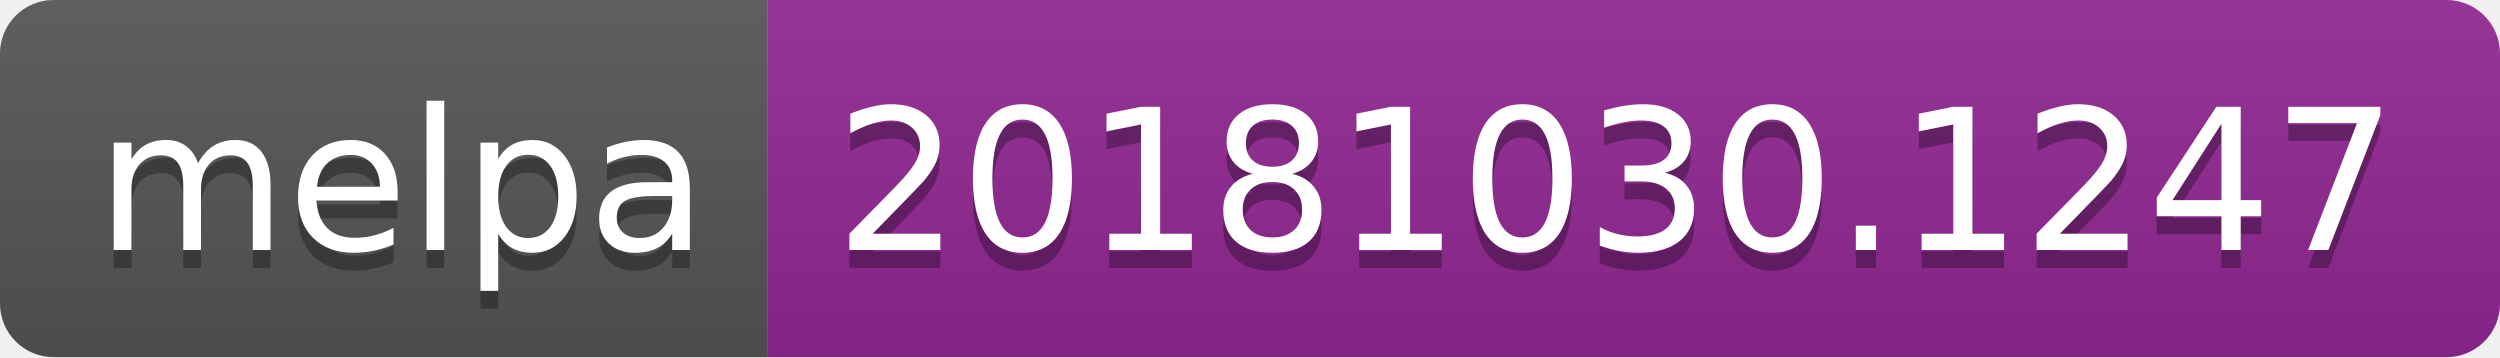
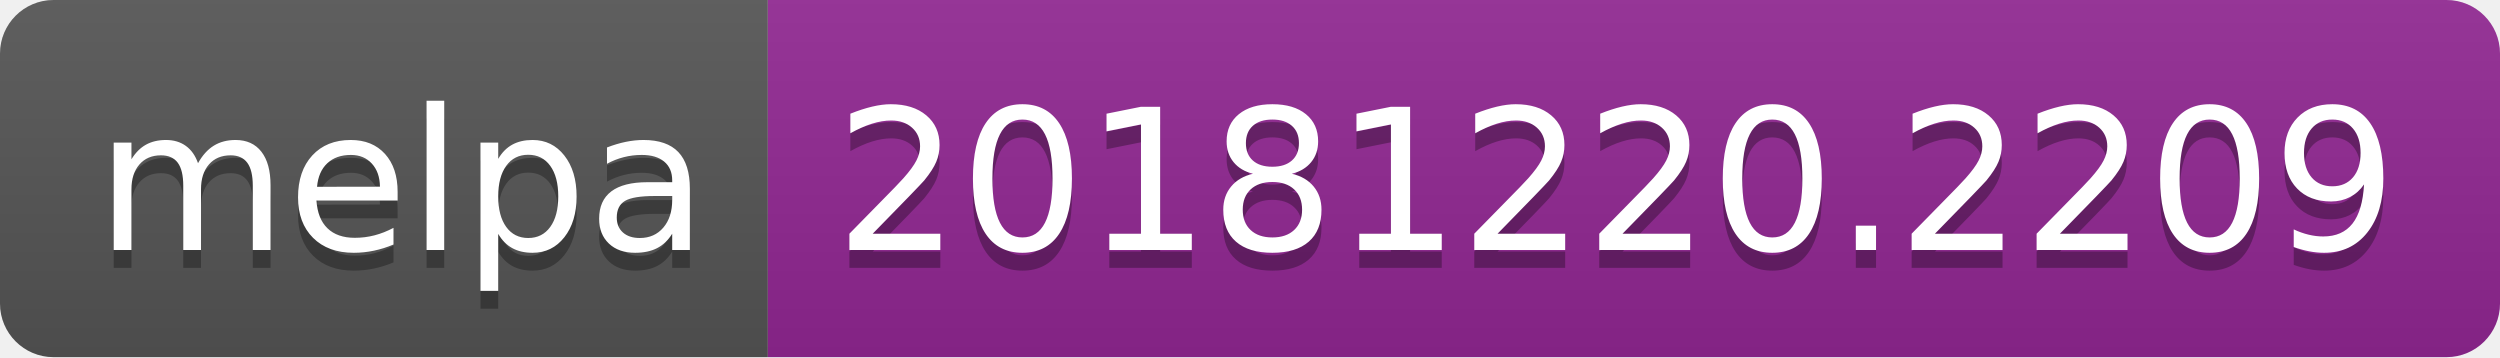
<svg xmlns="http://www.w3.org/2000/svg" width="140" height="20">
  <linearGradient id="b" x2="0" y2="100%">
    <stop offset="0" stop-color="#bbb" stop-opacity=".1" />
    <stop offset="1" stop-opacity=".1" />
  </linearGradient>
  <clipPath id="a">
    <rect width="140" height="20" rx="3" fill="#fff" />
  </clipPath>
  <g clip-path="url(#a)">
    <path fill="#555" d="M0 0h43v20H0z" />
    <path fill="#922793" d="M43 0h97v20H43z" />
    <path fill="url(#b)" d="M0 0h140v20H0z" />
  </g>
  <g fill="#fff" text-anchor="middle" font-family="DejaVu Sans,Verdana,Geneva,sans-serif" font-size="110">
    <text x="225" y="150" fill="#010101" fill-opacity=".3" transform="scale(.1)" textLength="330">melpa</text>
    <text x="225" y="140" transform="scale(.1)" textLength="330">melpa</text>
-     <text x="905" y="150" fill="#010101" fill-opacity=".3" transform="scale(.1)" textLength="870">20181030.1247</text>
-     <text x="905" y="140" transform="scale(.1)" textLength="870">20181030.1247</text>
+     <text x="905" y="150" fill="#010101" fill-opacity=".3" transform="scale(.1)" textLength="870">20181220.2209</text>
+     <text x="905" y="140" transform="scale(.1)" textLength="870">20181220.2209</text>
  </g>
</svg>
